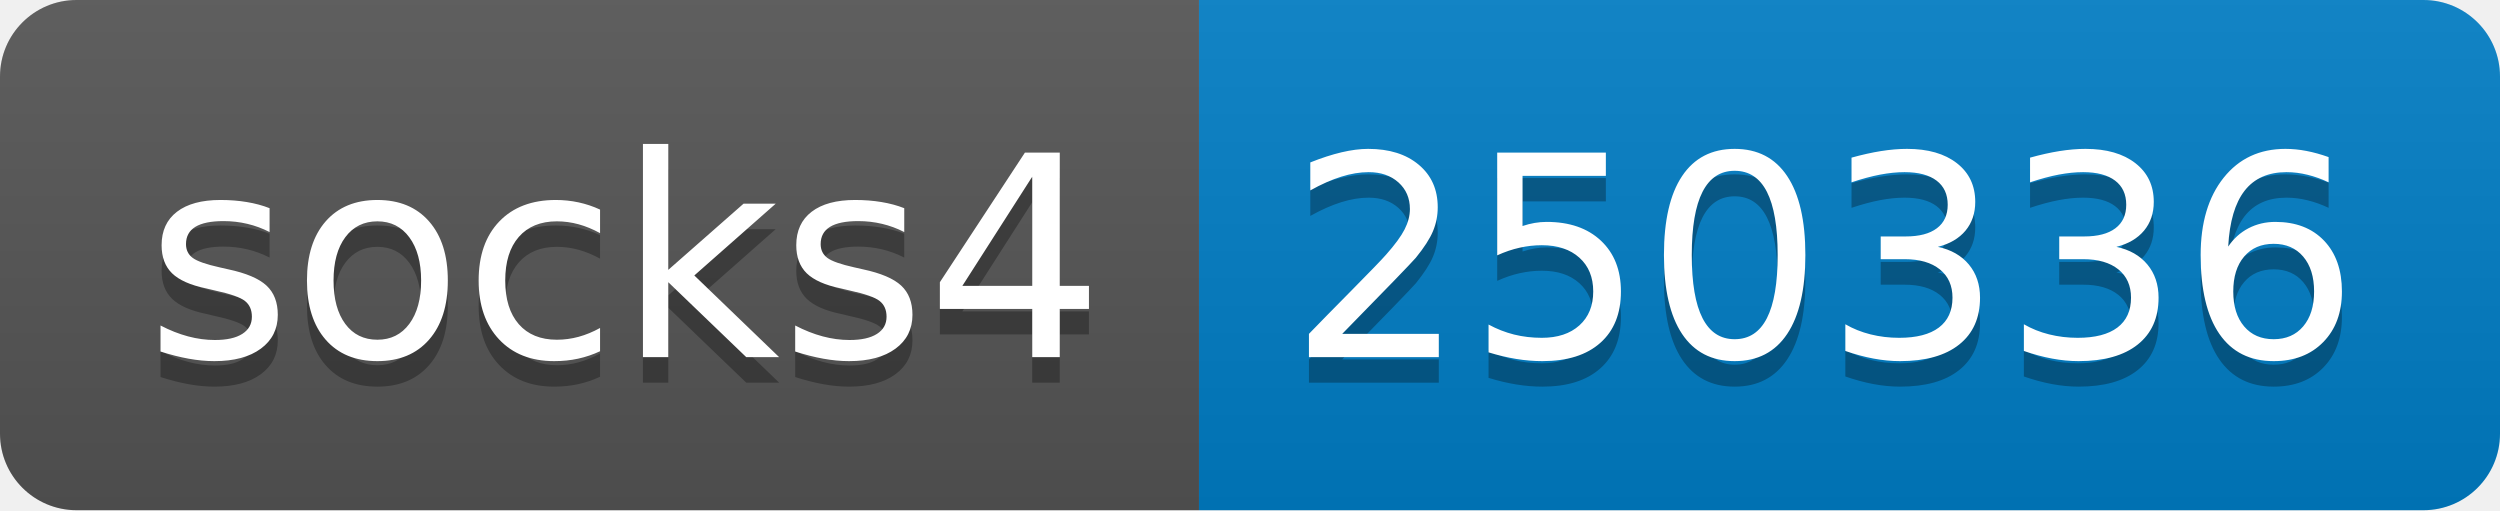
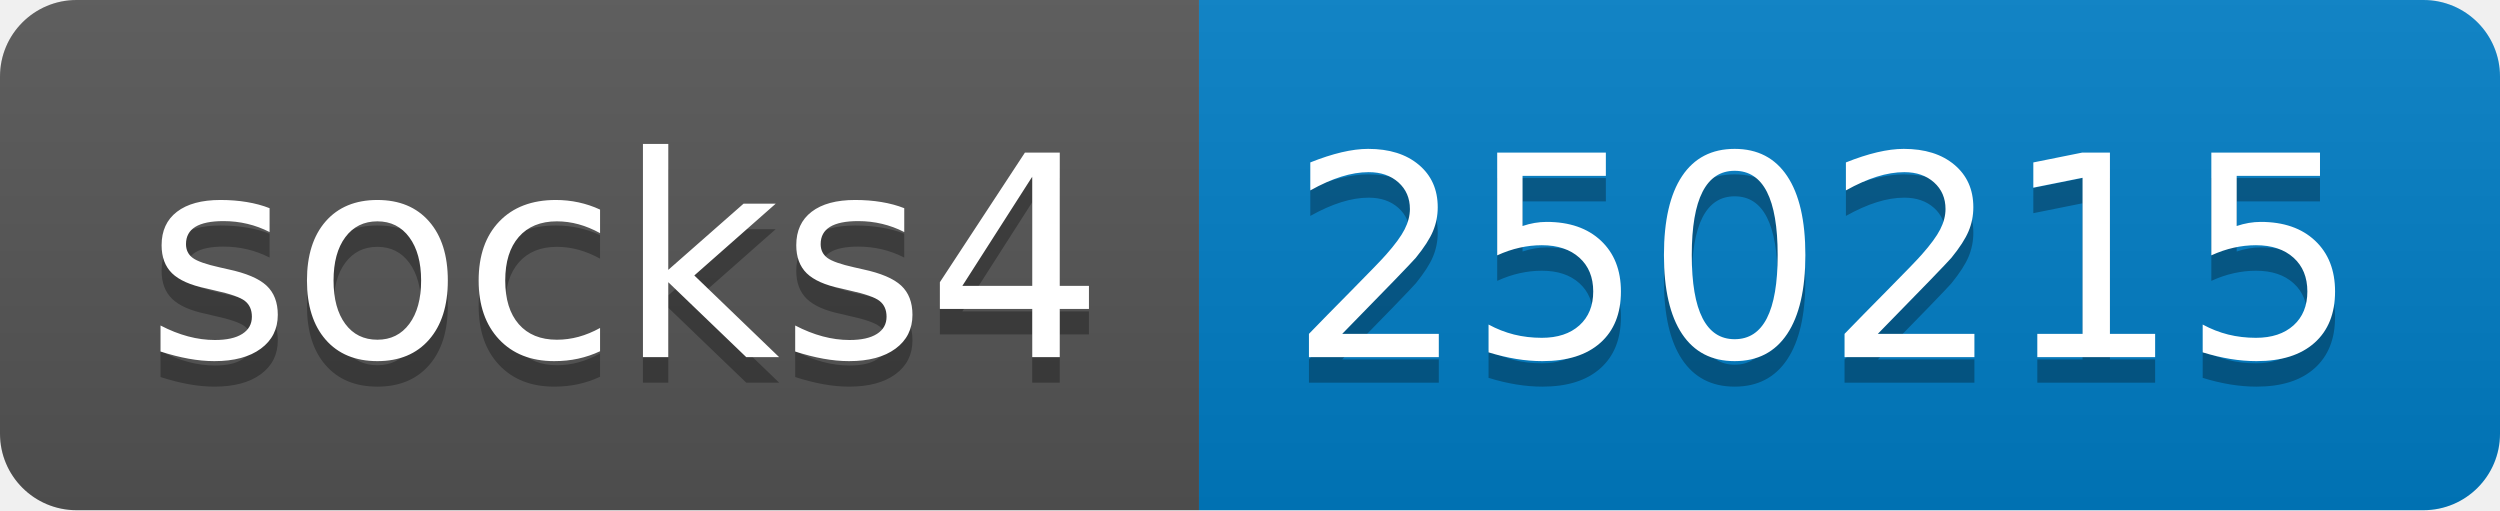
- <svg xmlns="http://www.w3.org/2000/svg" width="98" height="20" role="img" aria-label="socks4: 250336">
+ <svg xmlns="http://www.w3.org/2000/svg" width="98" height="20" role="img" aria-label="socks4: 250215">
  <linearGradient id="s" x2="0" y2="100%">
    <stop offset="0" stop-color="#bbb" stop-opacity=".1" />
    <stop offset="1" stop-opacity=".1" />
  </linearGradient>
  <clipPath id="r">
    <rect width="98" height="20" rx="3" fill="#fff" />
  </clipPath>
  <g clip-path="url(#r)">
    <rect width="47" height="20" fill="#555" />
    <rect x="47" width="51" height="20" fill="#007ec6" />
    <rect width="98" height="20" fill="url(#s)" />
  </g>
  <g fill="#fff" text-anchor="middle" font-family="Verdana,Geneva,DejaVu Sans,sans-serif" text-rendering="geometricPrecision" font-size="110">
    <text aria-hidden="true" x="245" y="150" fill="#010101" fill-opacity=".3" transform="scale(.1)" textLength="370">socks4</text>
    <text x="245" y="140" transform="scale(.1)" fill="#fff" textLength="370">socks4</text>
-     <text aria-hidden="true" x="715" y="150" fill="#010101" fill-opacity=".3" transform="scale(.1)" textLength="410">250336</text>
-     <text x="715" y="140" transform="scale(.1)" fill="#fff" textLength="410">250336</text>
+     <text aria-hidden="true" x="715" y="150" fill="#010101" fill-opacity=".3" transform="scale(.1)" textLength="410">250215</text>
+     <text x="715" y="140" transform="scale(.1)" fill="#fff" textLength="410">250215</text>
  </g>
</svg>
